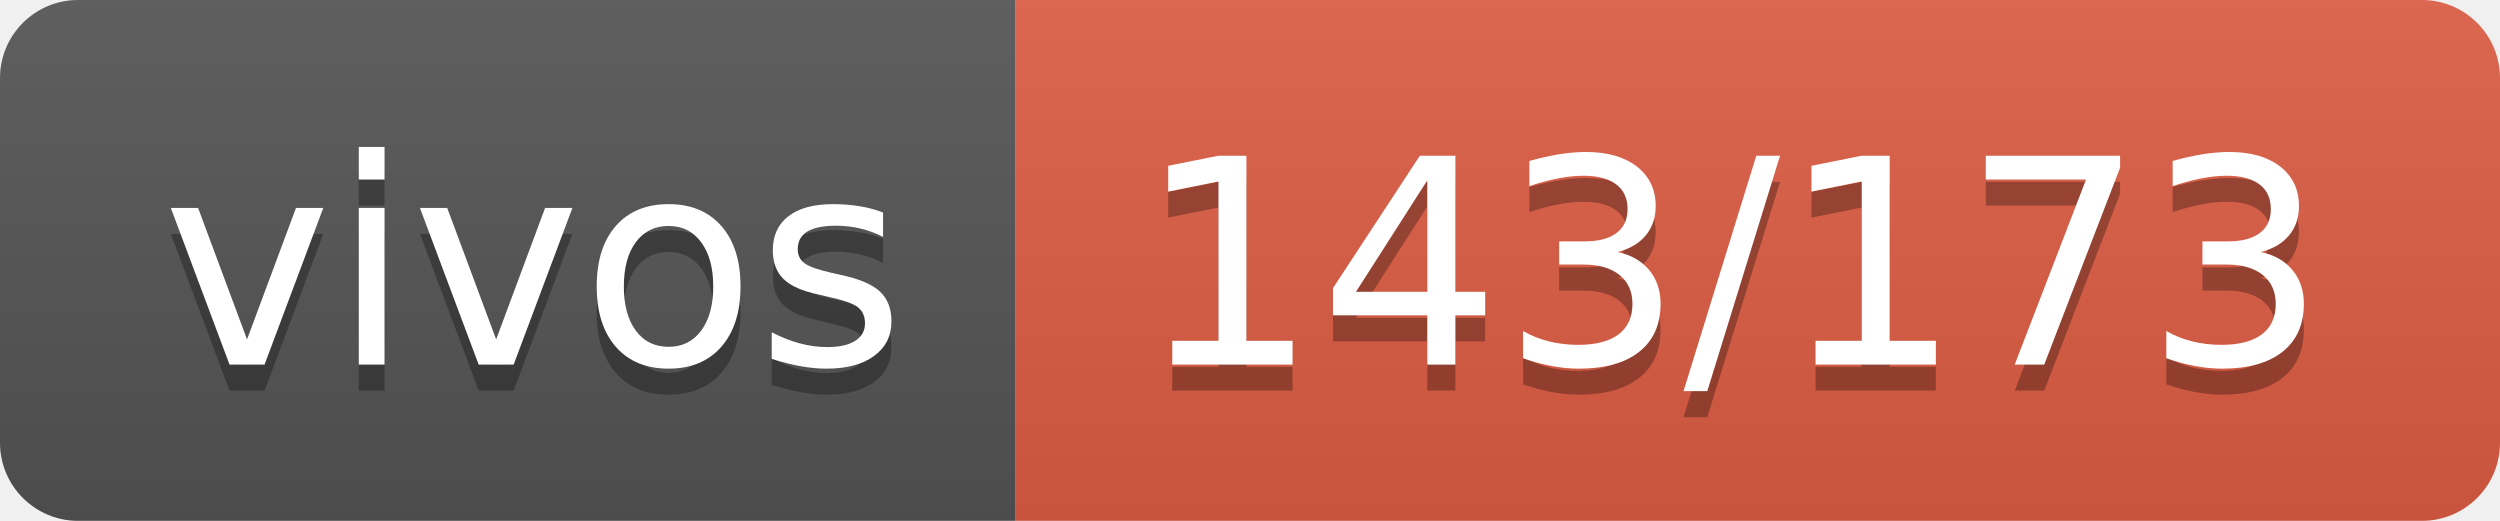
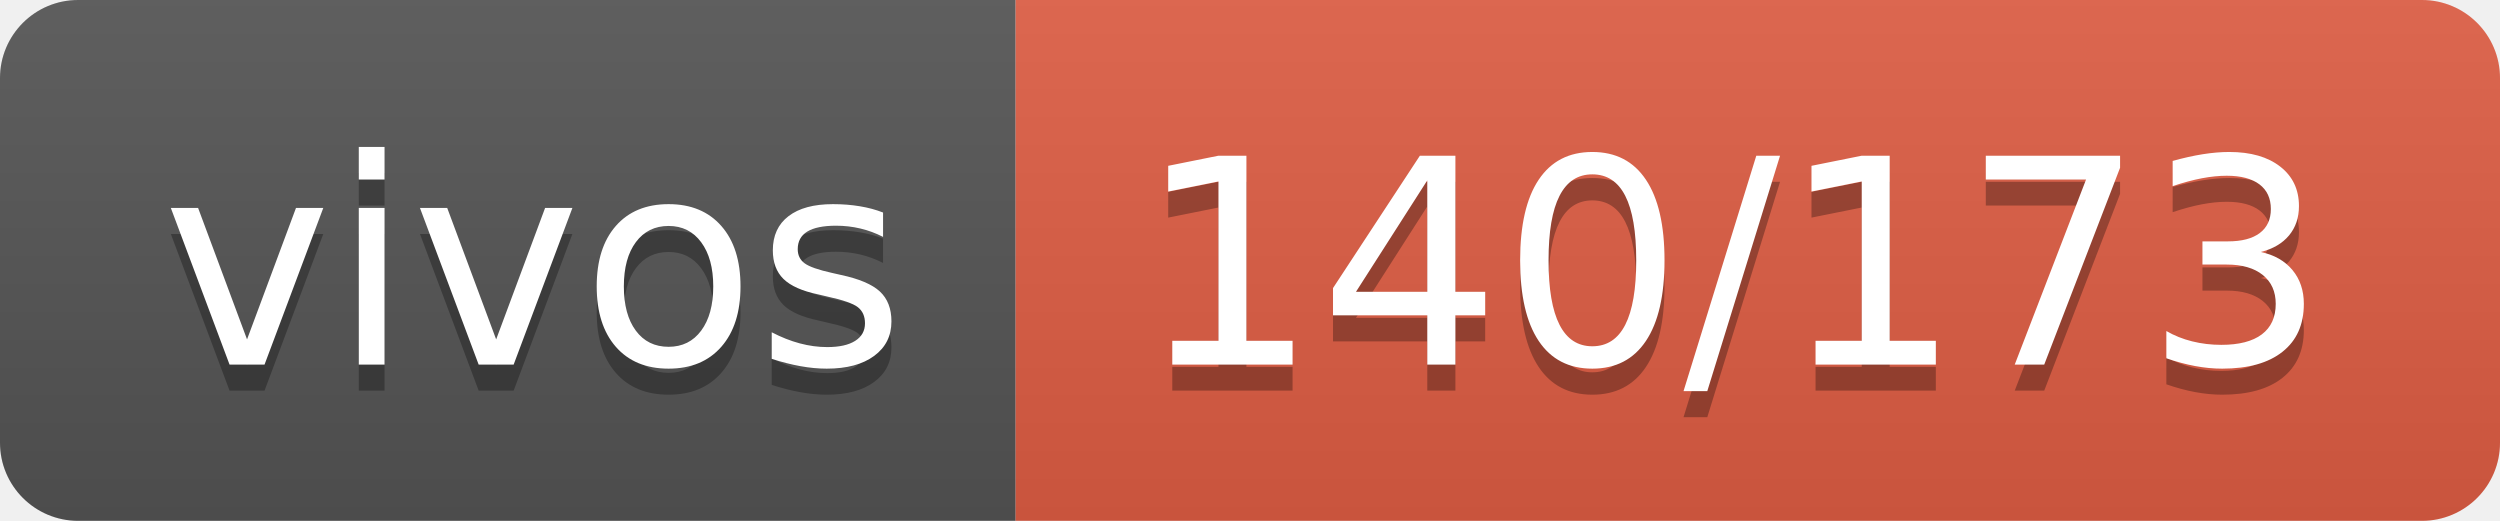
- <svg xmlns="http://www.w3.org/2000/svg" width="96" height="20" role="img" aria-label="vivos: 143/173">
+ <svg xmlns="http://www.w3.org/2000/svg" width="96" height="20" role="img" aria-label="vivos: 140/173">
  <linearGradient id="s" x2="0" y2="100%">
    <stop offset="0" stop-color="#bbb" stop-opacity=".1" />
    <stop offset="1" stop-opacity=".1" />
  </linearGradient>
  <clipPath id="r">
    <rect width="96" height="20" rx="3" fill="#fff" />
  </clipPath>
  <g clip-path="url(#r)">
    <rect width="39" height="20" fill="#555" />
    <rect x="39" width="57" height="20" fill="#e05d44" />
    <rect width="96" height="20" fill="url(#s)" />
  </g>
  <g fill="#fff" text-anchor="middle" font-family="Verdana,Geneva,DejaVu Sans,sans-serif" text-rendering="geometricPrecision" font-size="110">
    <text aria-hidden="true" x="205" y="150" fill="#010101" fill-opacity=".3" transform="scale(.1)" textLength="290">vivos</text>
    <text x="205" y="140" transform="scale(.1)" fill="#fff" textLength="290">vivos</text>
-     <text aria-hidden="true" x="665" y="150" fill="#010101" fill-opacity=".3" transform="scale(.1)" textLength="470">143/173</text>
-     <text x="665" y="140" transform="scale(.1)" fill="#fff" textLength="470">143/173</text>
+     <text aria-hidden="true" x="665" y="150" fill="#010101" fill-opacity=".3" transform="scale(.1)" textLength="470">140/173</text>
+     <text x="665" y="140" transform="scale(.1)" fill="#fff" textLength="470">140/173</text>
  </g>
</svg>
